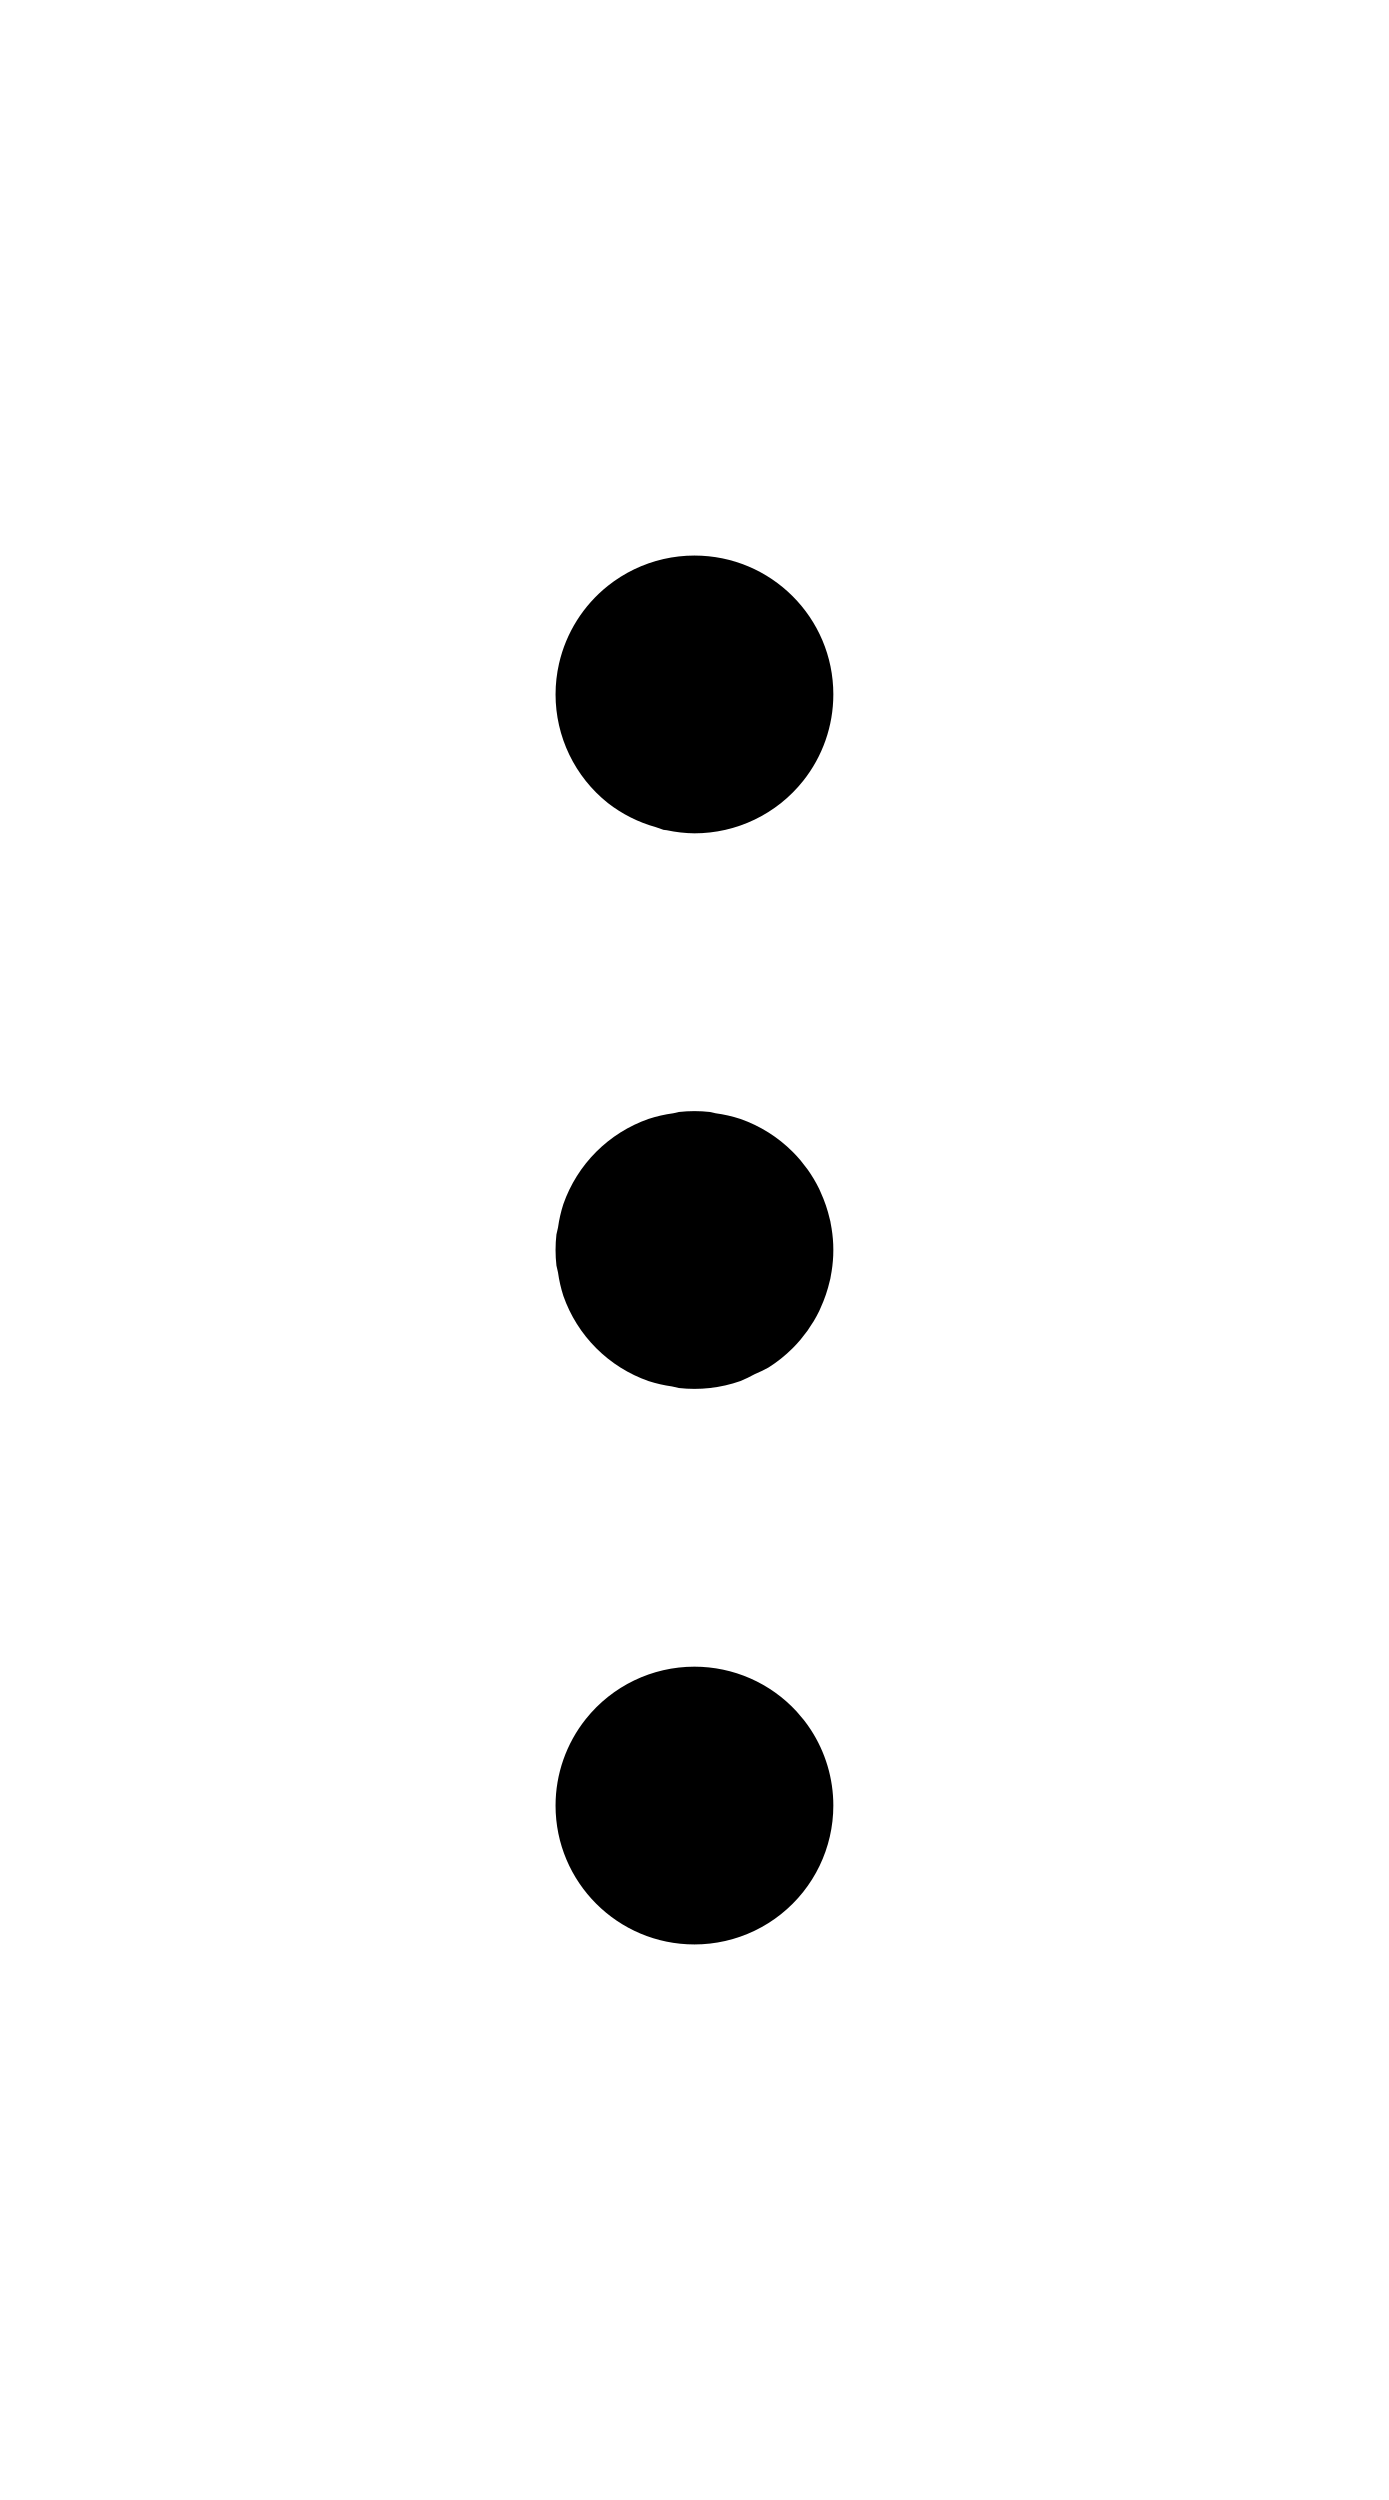
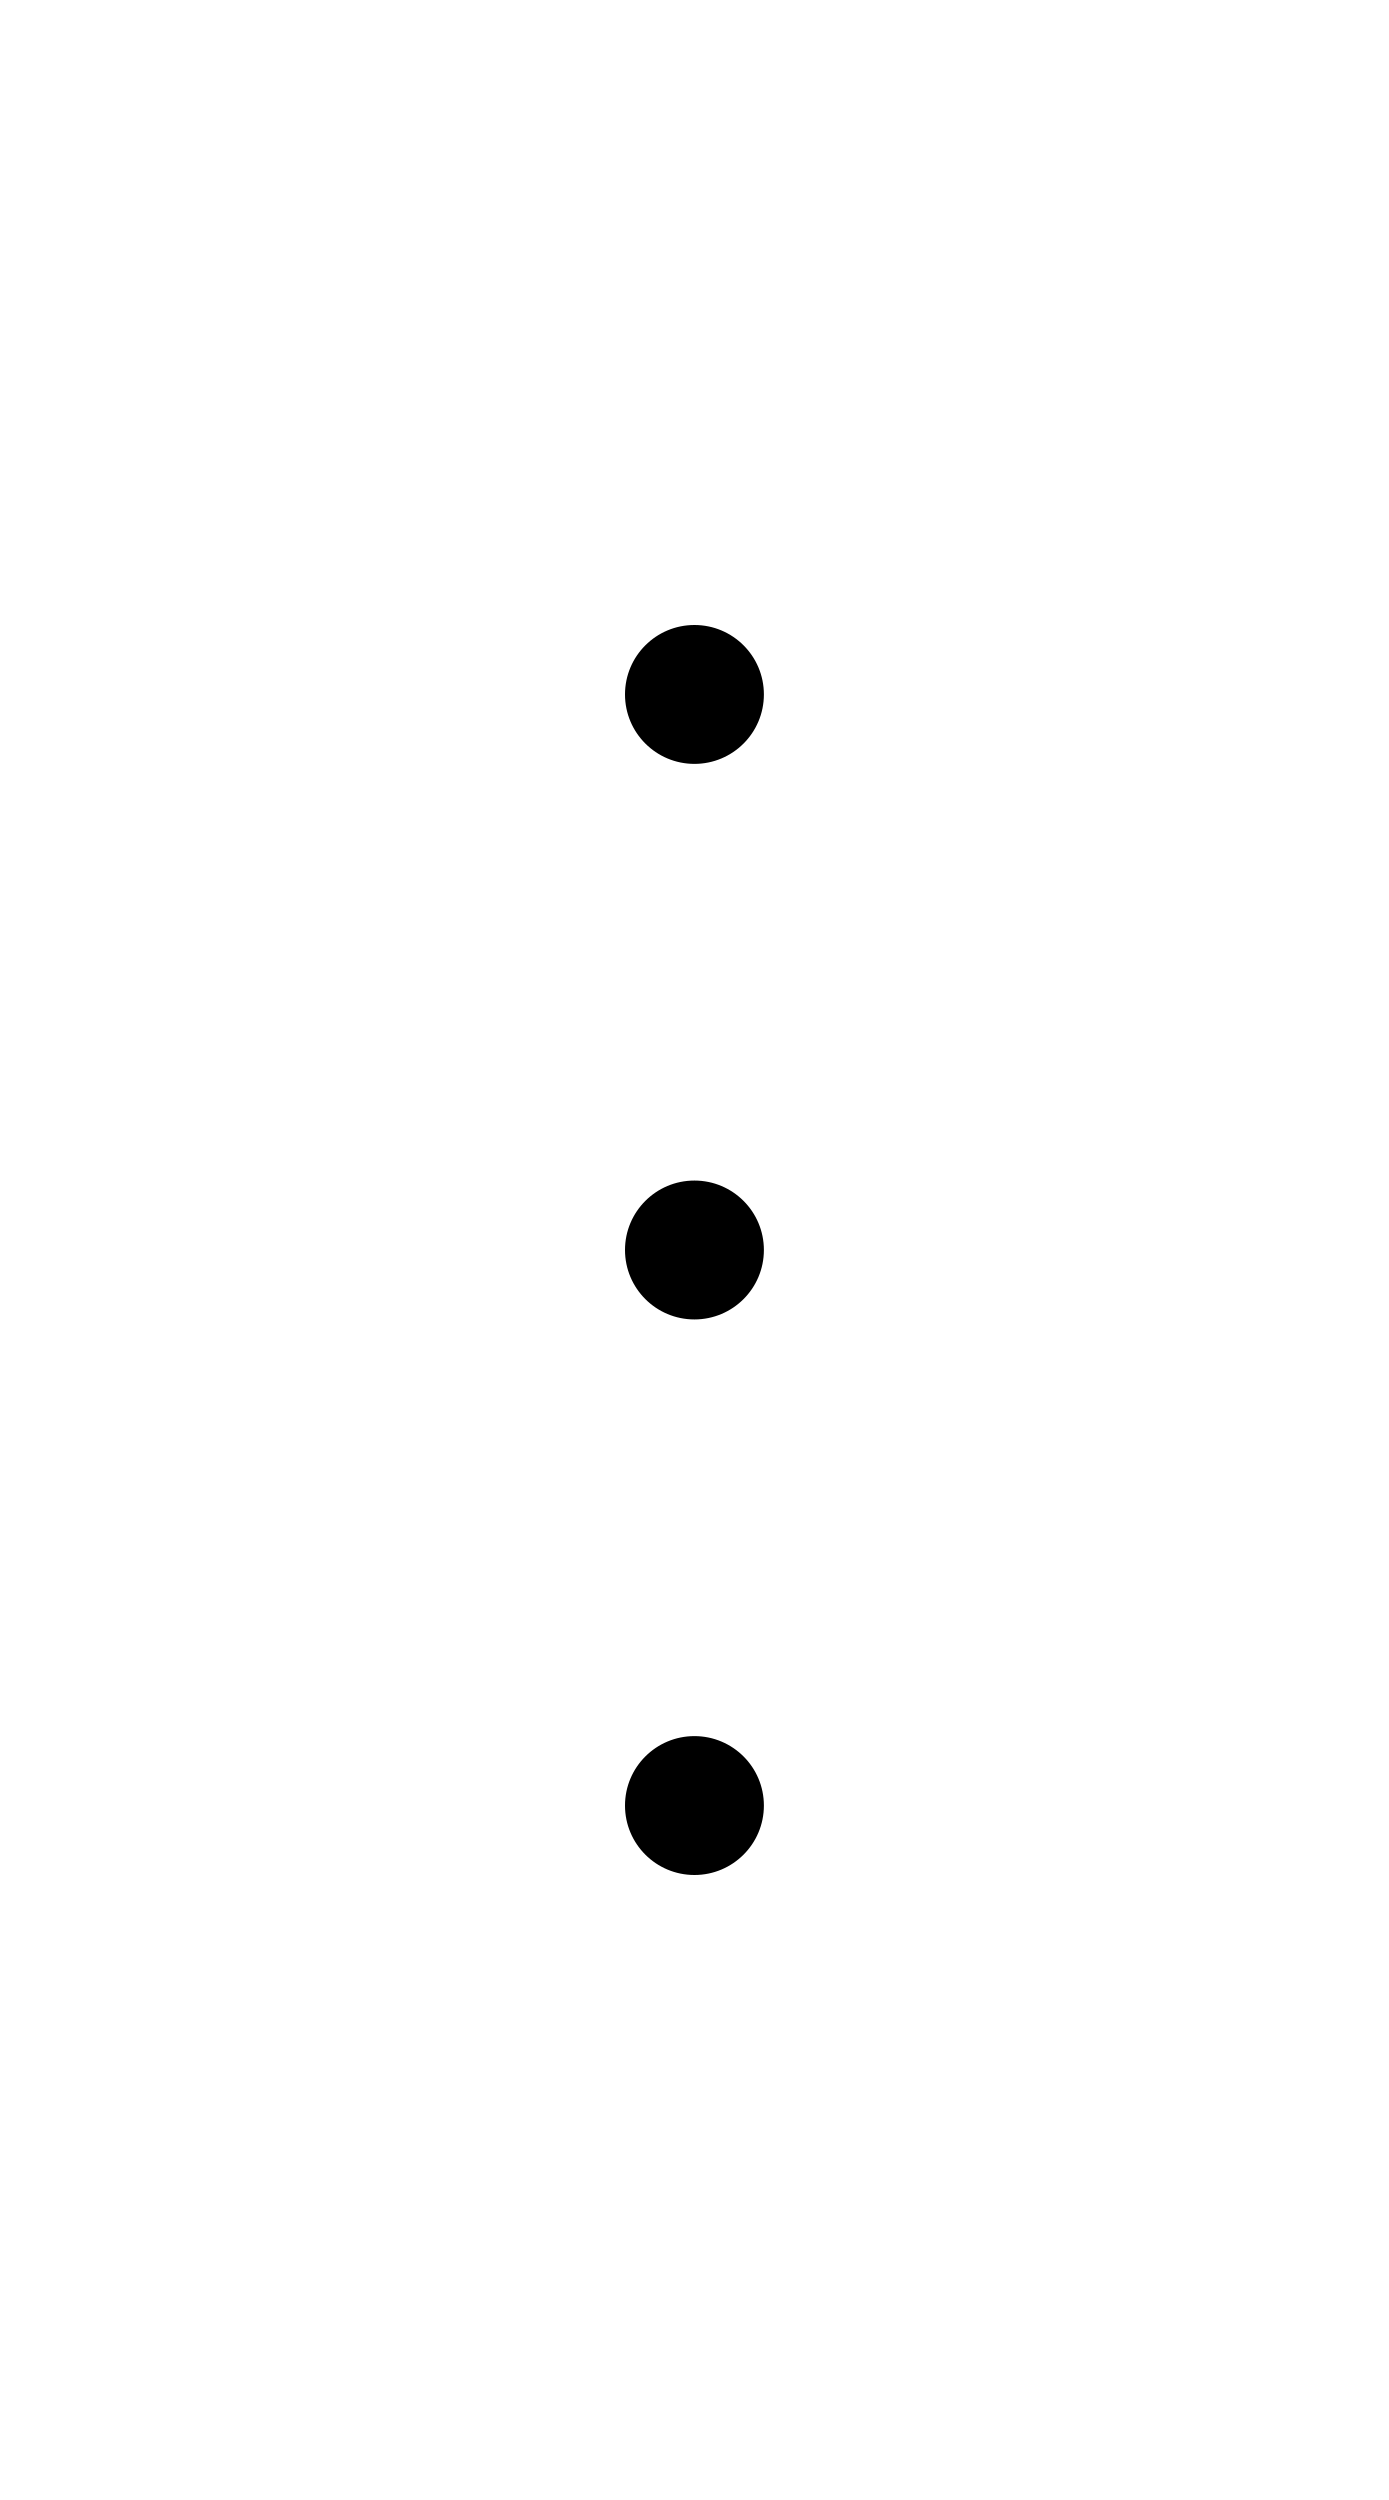
- <svg xmlns="http://www.w3.org/2000/svg" width="500" height="900">
-   <path d="M250 199.998a50 50 0 0 0-21.693 4.953 50 50 0 0 0-9.48 5.957 50 50 0 0 0-17.573 27.965A50 50 0 0 0 200 249.998a50 50 0 0 0 1.254 11.127 50 50 0 0 0 9.654 20.049 50 50 0 0 0 7.918 7.916 50 50 0 0 0 17.309 8.697 50 50 0 0 0 2.738.96 50 50 0 0 0 .002 0 50 50 0 0 0 1.125.126A50 50 0 0 0 250 300a50 50 0 0 0 11.125-1.254 50 50 0 0 0 20.049-9.656 50 50 0 0 0 7.916-7.916 50 50 0 0 0 .002 0A50 50 0 0 0 300 250.002l.002-.004a50 50 0 0 0-50-49.998 50 50 0 0 0-.002 0v-.002zM250 400a50 50 0 0 0-5.6.314 50 50 0 0 0-2.027.463 50 50 0 0 0-8.887 2.03 50 50 0 0 0-18.841 11.838 50 50 0 0 0-6.98 8.753 50 50 0 0 0 0 .002 50 50 0 0 0-4.858 10.084 50 50 0 0 0-1.924 8.426 50 50 0 0 0-.569 2.49 50 50 0 0 0 0 11.198 50 50 0 0 0 .569 2.492 50 50 0 0 0 1.924 8.424 50 50 0 0 0 0 .002 50 50 0 0 0 4.857 10.084 50 50 0 0 0 0 .002 50 50 0 0 0 6.98 8.752 50 50 0 0 0 0 .001 50 50 0 0 0 .002 0 50 50 0 0 0 8.752 6.98 50 50 0 0 0 .002 0 50 50 0 0 0 10.084 4.858 50 50 0 0 0 .002 0 50 50 0 0 0 8.424 1.924 50 50 0 0 0 2.49.569 50 50 0 0 0 .002 0 50 50 0 0 0 11.196 0 50 50 0 0 0 10.916-2.493 50 50 0 0 0 5.228-2.517 50 50 0 0 0 4.858-2.34 50 50 0 0 0 .002 0 50 50 0 0 0 8.752-6.98 50 50 0 0 0 .001-.002 50 50 0 0 0 2.8-3.038 50 50 0 0 0 0-.002 50 50 0 0 0 1.974-2.537 50 50 0 0 0 .562-.722 50 50 0 0 0 0-.002 50 50 0 0 0 1.059-1.62 50 50 0 0 0 .586-.894 50 50 0 0 0 .617-.943 50 50 0 0 0 0-.002 50 50 0 0 0 1.967-3.633 50 50 0 0 0 0-.002 50 50 0 0 0 .506-1.152 50 50 0 0 0 3.304-9.737 50 50 0 0 0 .206-.808 50 50 0 0 0 0-.002 50 50 0 0 0 .128-.772 50 50 0 0 0 .893-7.422 50 50 0 0 0 0-.002 50 50 0 0 0 0-4.128 50 50 0 0 0 0-.002 50 50 0 0 0-.908-7.514 50 50 0 0 0-.113-.682 50 50 0 0 0-.206-.808 50 50 0 0 0-3.304-9.737 50 50 0 0 0-.506-1.152 50 50 0 0 0 0-.002 50 50 0 0 0-1.967-3.633 50 50 0 0 0 0-.002 50 50 0 0 0-2.26-3.457 50 50 0 0 0-.002-.002 50 50 0 0 0-.562-.722 50 50 0 0 0-1.975-2.537 50 50 0 0 0 0-.002 50 50 0 0 0-2.799-3.038 50 50 0 0 0 0-.001 50 50 0 0 0-.001 0 50 50 0 0 0-8.752-6.98 50 50 0 0 0-.002 0 50 50 0 0 0-10.084-4.858 50 50 0 0 0-.002 0 50 50 0 0 0-8.887-2.03 50 50 0 0 0-2.027-.463 50 50 0 0 0-.002 0A50 50 0 0 0 250 400zm0 200a50 50 0 0 0-39.092 18.826A50 50 0 0 0 200 649.998l-.002.004a50 50 0 0 0 50 49.998 50 50 0 0 0 .002 0v.002a50 50 0 0 0 21.693-4.953 50 50 0 0 0 9.48-5.957A50 50 0 0 0 300 650.002a50 50 0 0 0-8.143-27.35 50 50 0 0 0-2.4-3.361 50 50 0 0 0 0-.002 50 50 0 0 0-1.225-1.445 50 50 0 0 0-1.447-1.707A50 50 0 0 0 250 600z" />
+ <svg xmlns="http://www.w3.org/2000/svg" width="500" height="900" version="1.1" id="svg2">
+   <defs id="defs2" />
+   <path id="path4" d="M 250 225 A 25 25 0 0 0 225 250 A 25 25 0 0 0 250 275 A 25 25 0 0 0 275 250 A 25 25 0 0 0 250 225 z M 250 425 A 25 25 0 0 0 225 450 A 25 25 0 0 0 250 475 A 25 25 0 0 0 275 450 A 25 25 0 0 0 250 425 z M 250 625 A 25 25 0 0 0 225 650 A 25 25 0 0 0 250 675 A 25 25 0 0 0 275 650 A 25 25 0 0 0 250 625 z " />
</svg>
